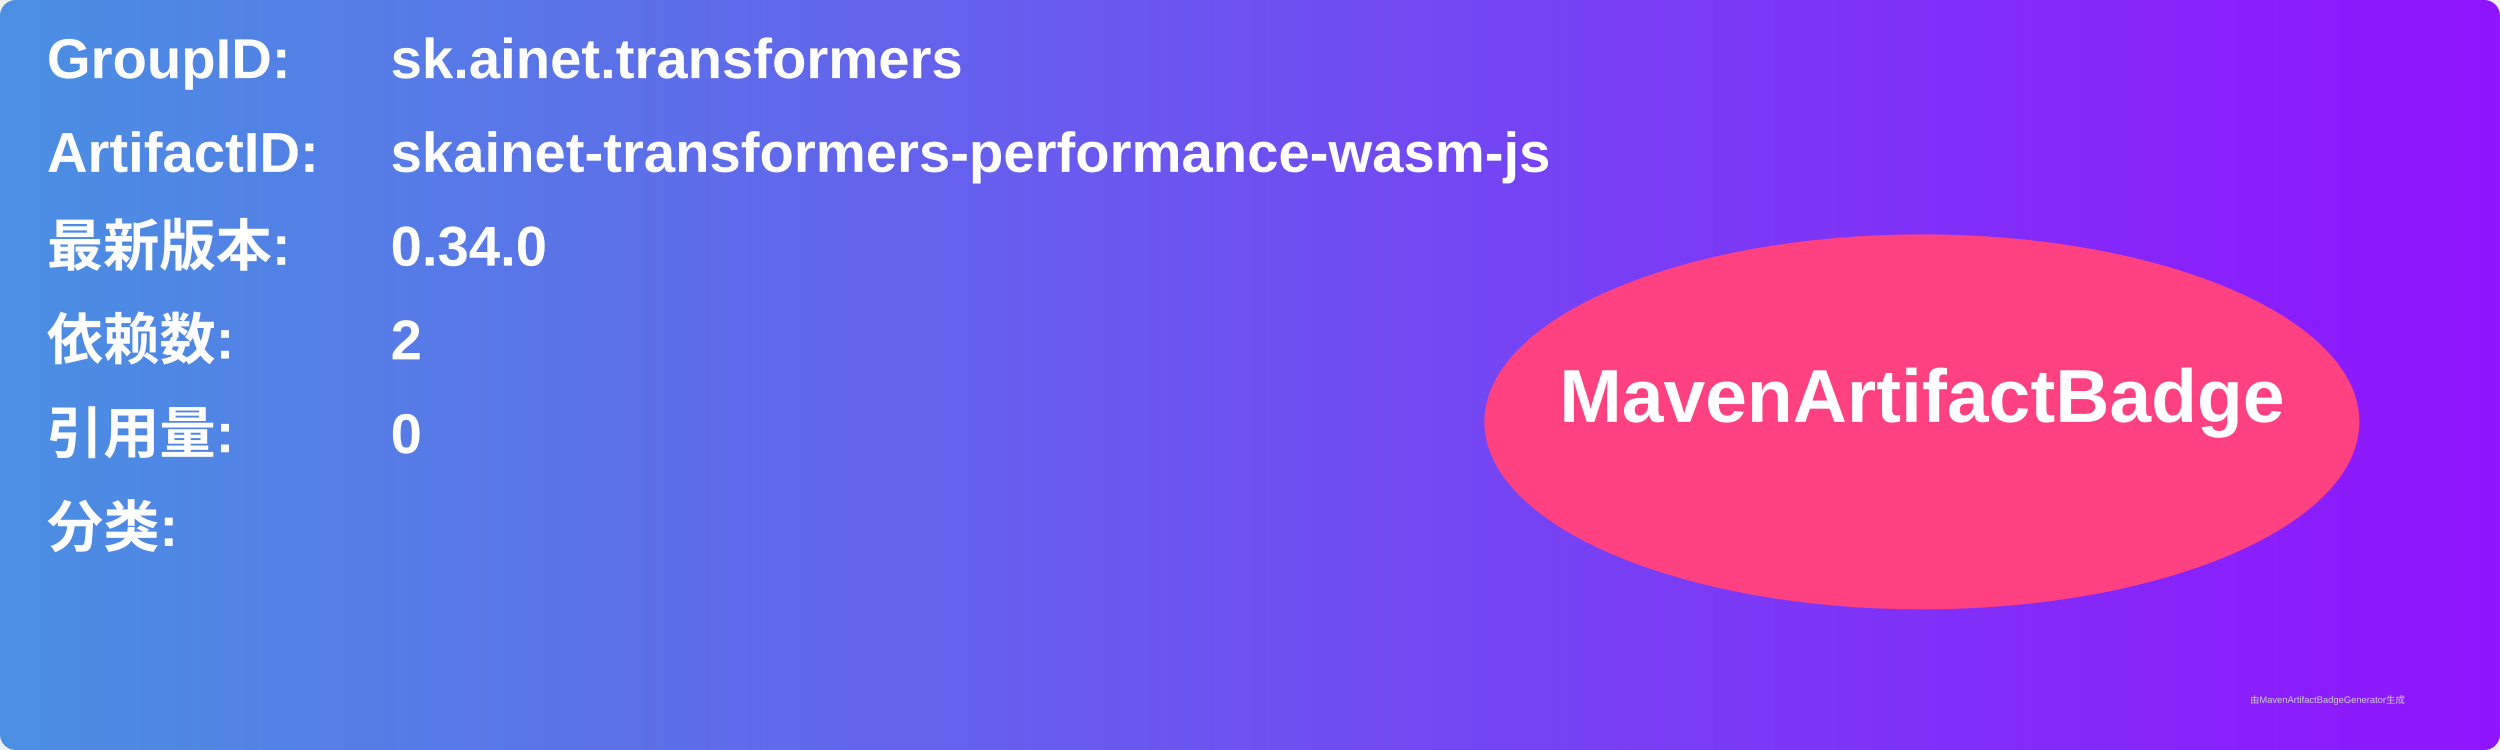
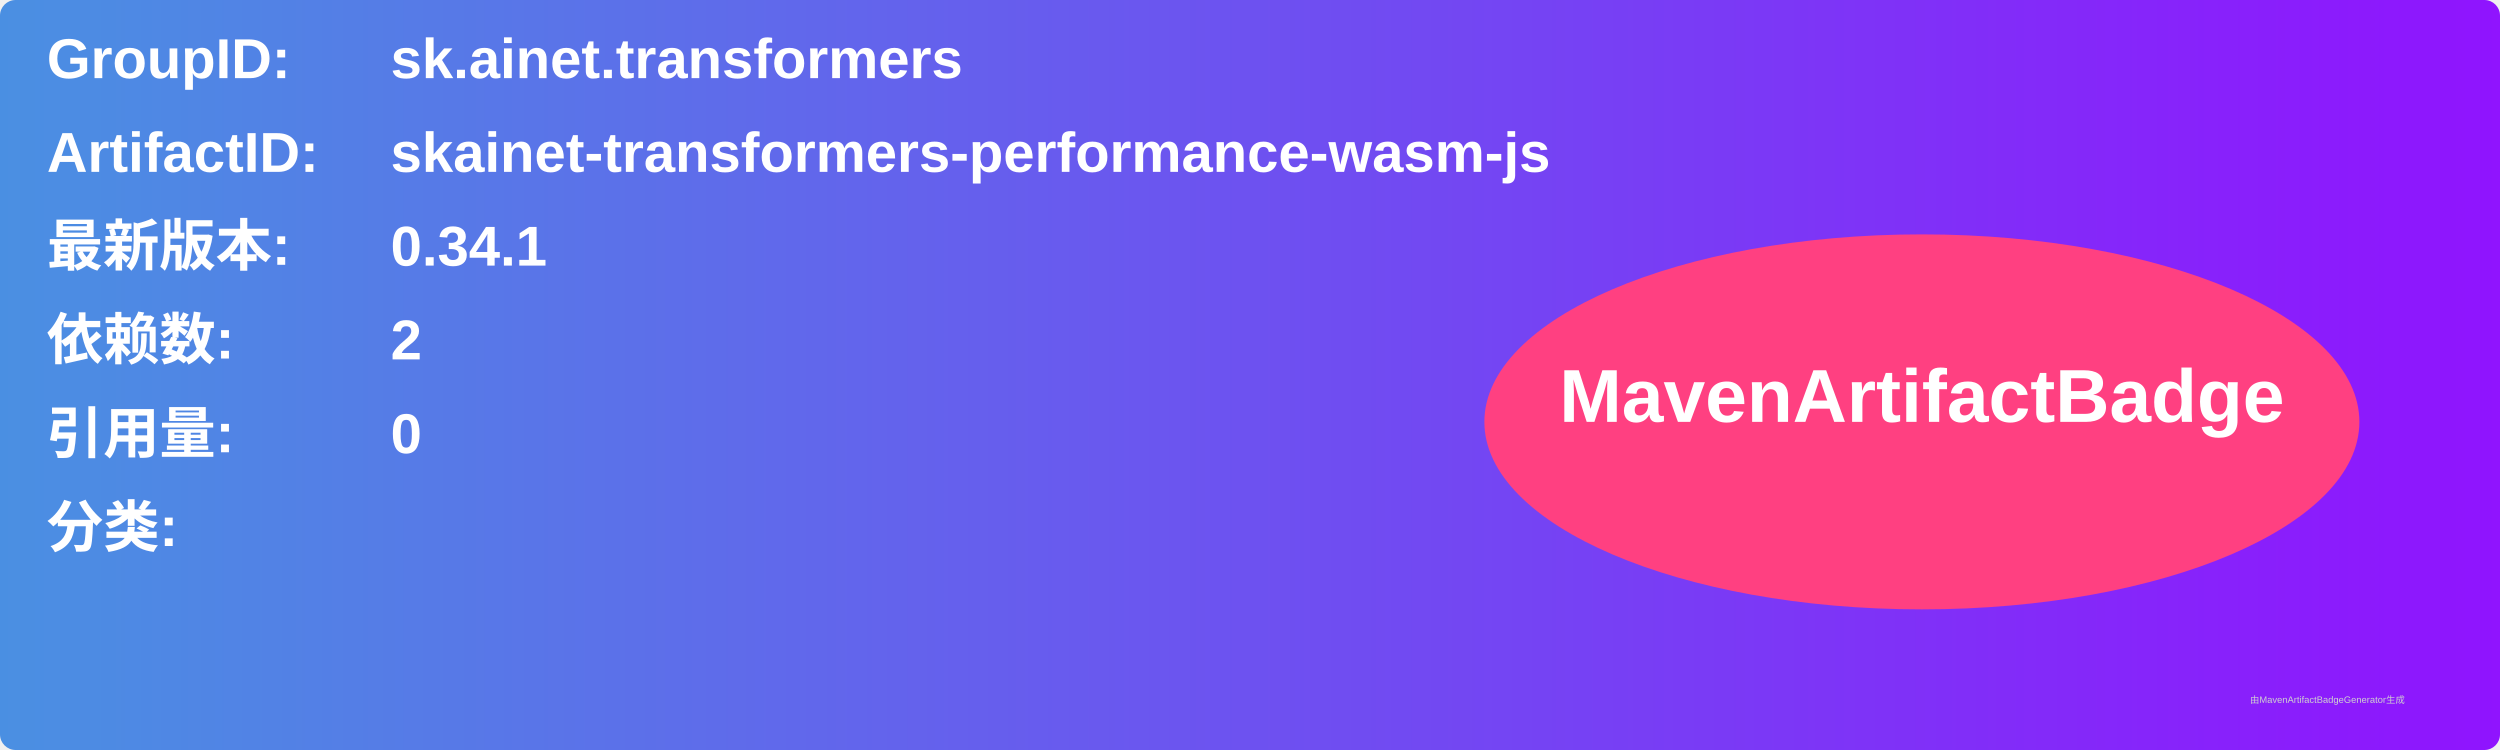
<svg xmlns="http://www.w3.org/2000/svg" width="800" height="240" viewBox="0 0 800 240">
  <linearGradient id="grad" x1="0%" y1="0%" x2="100%" y2="0%">
    <stop offset="0%" stop-color="#4a90e2" />
    <stop offset="100%" stop-color="#9013fe" />
  </linearGradient>
  <rect width="100%" height="100%" rx="5" ry="5" fill="url(#grad)" />
  <g transform="translate(15, 15)">
    <text x="0" y="10" font-family="Arial" font-size="18" fill="white" font-weight="bold" width="260">GroupID:</text>
    <text x="110" y="10" font-family="Arial" font-size="18" fill="white" font-weight="bold" width="460">sk.ainet.transformers</text>
    <text x="0" y="40" font-family="Arial" font-size="18" fill="white" font-weight="bold" width="260">ArtifactID:</text>
    <text x="110" y="40" font-family="Arial" font-size="18" fill="white" font-weight="bold" width="460">skainet-transformers-performance-wasm-js</text>
    <text x="0" y="70" font-family="Arial" font-size="18" fill="white" font-weight="bold">最新版本:</text>
    <text x="110" y="70" font-family="Arial" font-size="18" fill="white" font-weight="bold">
-       <tspan font-weight="bold">0.34.0</tspan>
+       <tspan font-weight="bold">0.34.1</tspan>
    </text>
    <text x="0" y="100" font-family="Arial" font-size="18" fill="white" font-weight="bold">依赖数: </text>
    <text x="110" y="100" font-family="Arial" font-size="18" fill="white">
      <tspan font-weight="bold">2</tspan>
    </text>
    <text x="0" y="130" font-family="Arial" font-size="18" fill="white" font-weight="bold">引用量: </text>
    <text x="110" y="130" font-family="Arial" font-size="18" fill="white">
      <tspan font-weight="bold">0</tspan>
    </text>
    <text x="0" y="160" font-family="Arial" font-size="18" fill="white" font-weight="bold">分类:</text>
    <text x="10" y="190" font-family="Arial" font-size="10" fill="white">
      <tspan font-weight="bold" />
    </text>
    <ellipse cx="600" cy="120" rx="140" ry="60" fill="#ff4081" />
    <text x="600" y="120" text-anchor="middle" font-family="Arial" font-size="24" fill="white" font-weight="bold">MavenArtifactBadge</text>
  </g>
  <text x="720" y="225" font-family="Arial" font-size="3" fill="#d0d0d0">由MavenArtifactBadgeGenerator生成</text>
</svg>
